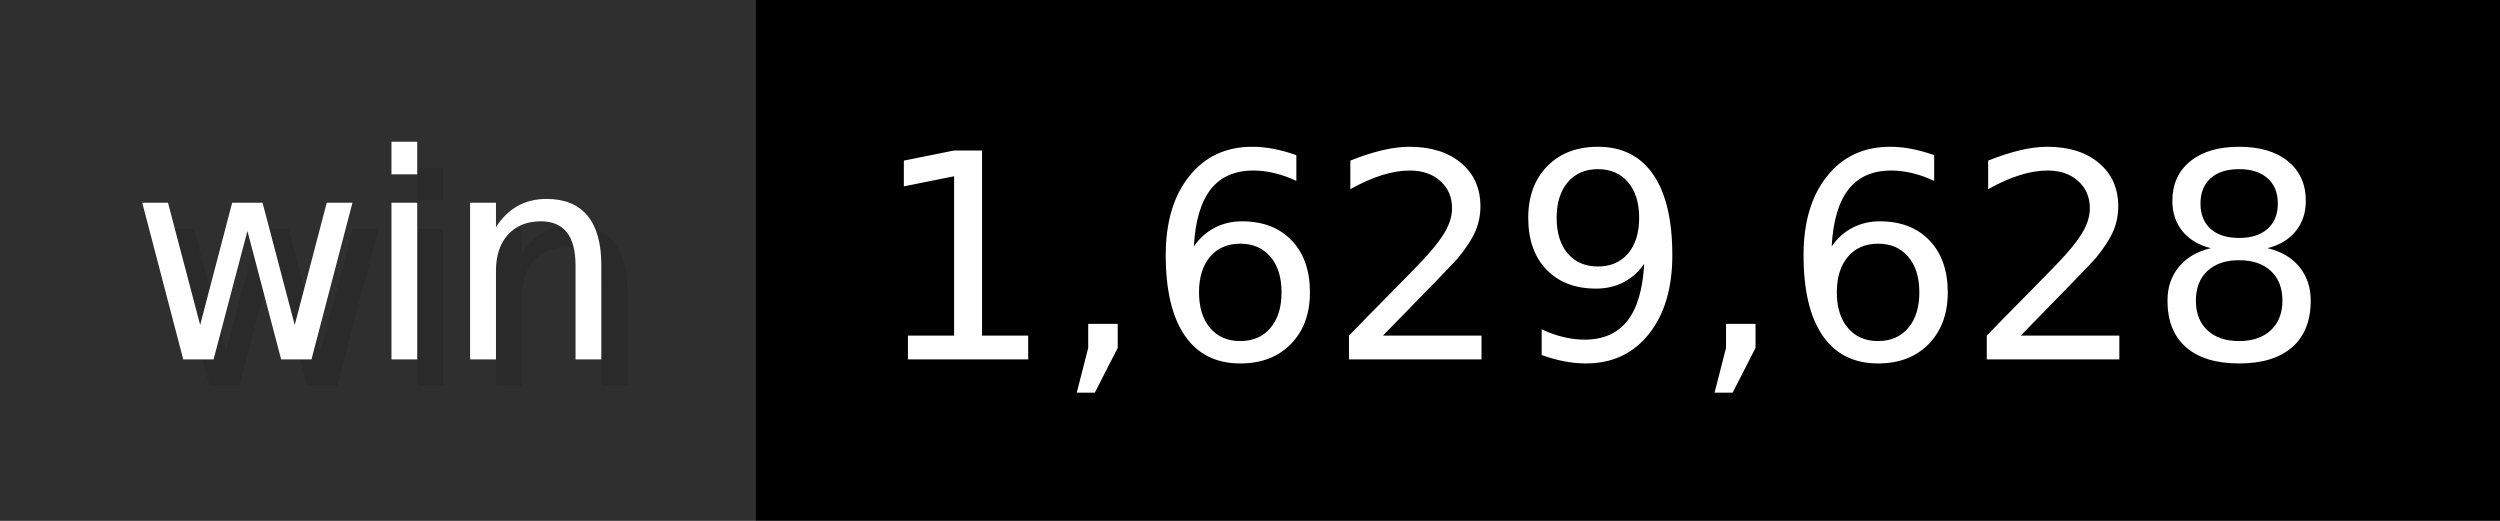
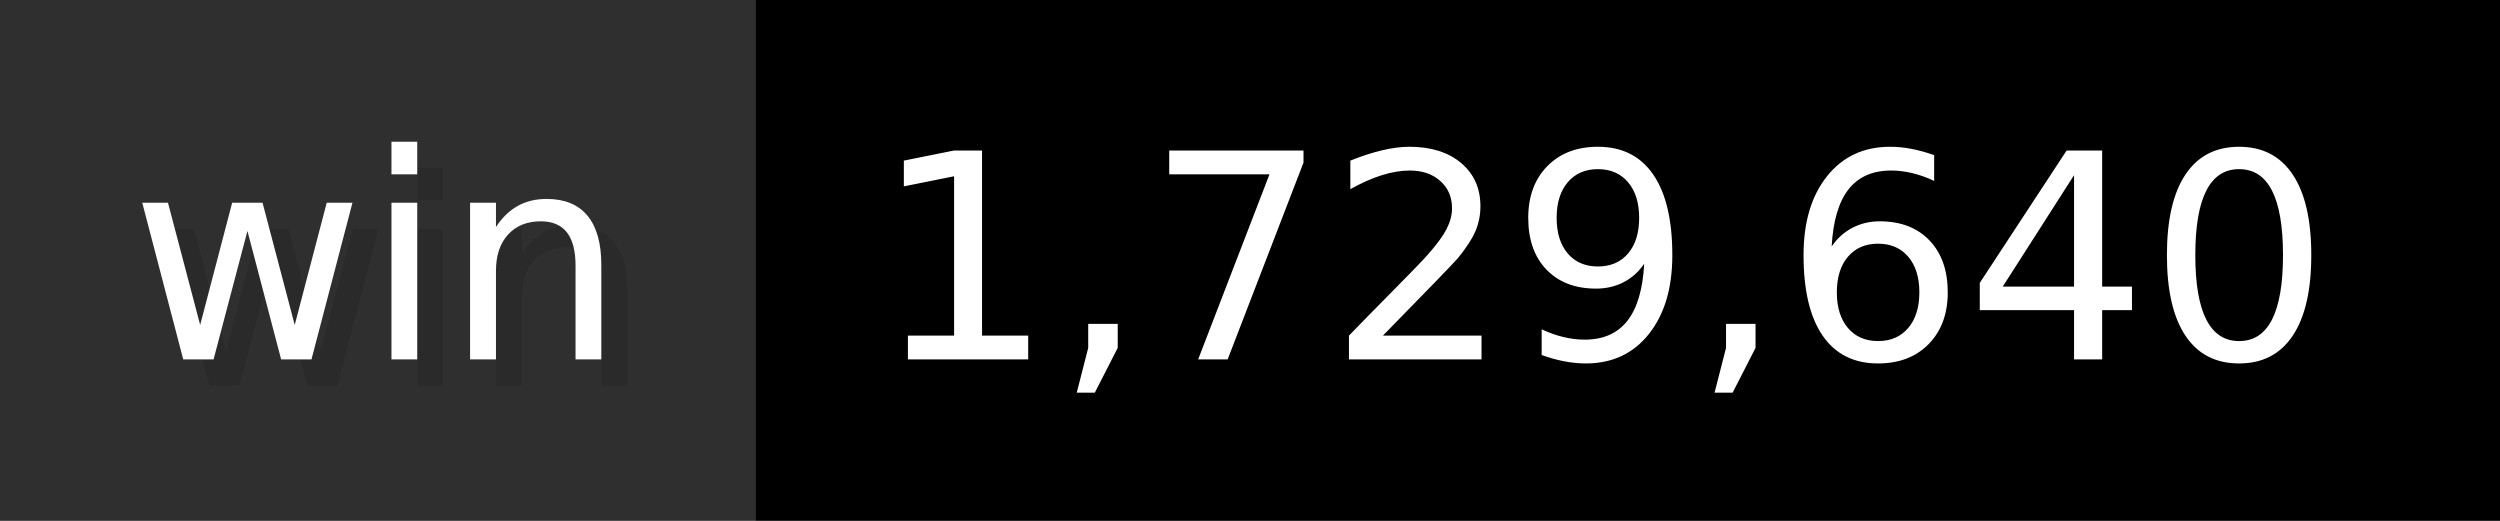
- <svg xmlns="http://www.w3.org/2000/svg" width="96" height="20" viewBox="0 0 960 200" role="img" aria-label="win: 1,629,628">
+ <svg xmlns="http://www.w3.org/2000/svg" width="96" height="20" viewBox="0 0 960 200" role="img" aria-label="win: 1,729,640">
  <g>
    <rect fill="#2F2F2F" width="290" height="200" />
    <rect fill="#" x="290" width="670" height="200" />
  </g>
  <g aria-hidden="true" fill="#fff" text-anchor="start" font-family="Verdana,DejaVu Sans,sans-serif" font-size="110">
    <text x="60" y="148" textLength="190" fill="#000" opacity="0.1">win</text>
    <text x="50" y="138" textLength="190">win</text>
-     <text x="345" y="148" textLength="570" fill="#000" opacity="0.1">1,629,628</text>
-     <text x="335" y="138" textLength="570">1,629,628</text>
+     <text x="345" y="148" textLength="570" fill="#000" opacity="0.1">1,729,640</text>
+     <text x="335" y="138" textLength="570">1,729,640</text>
  </g>
</svg>
